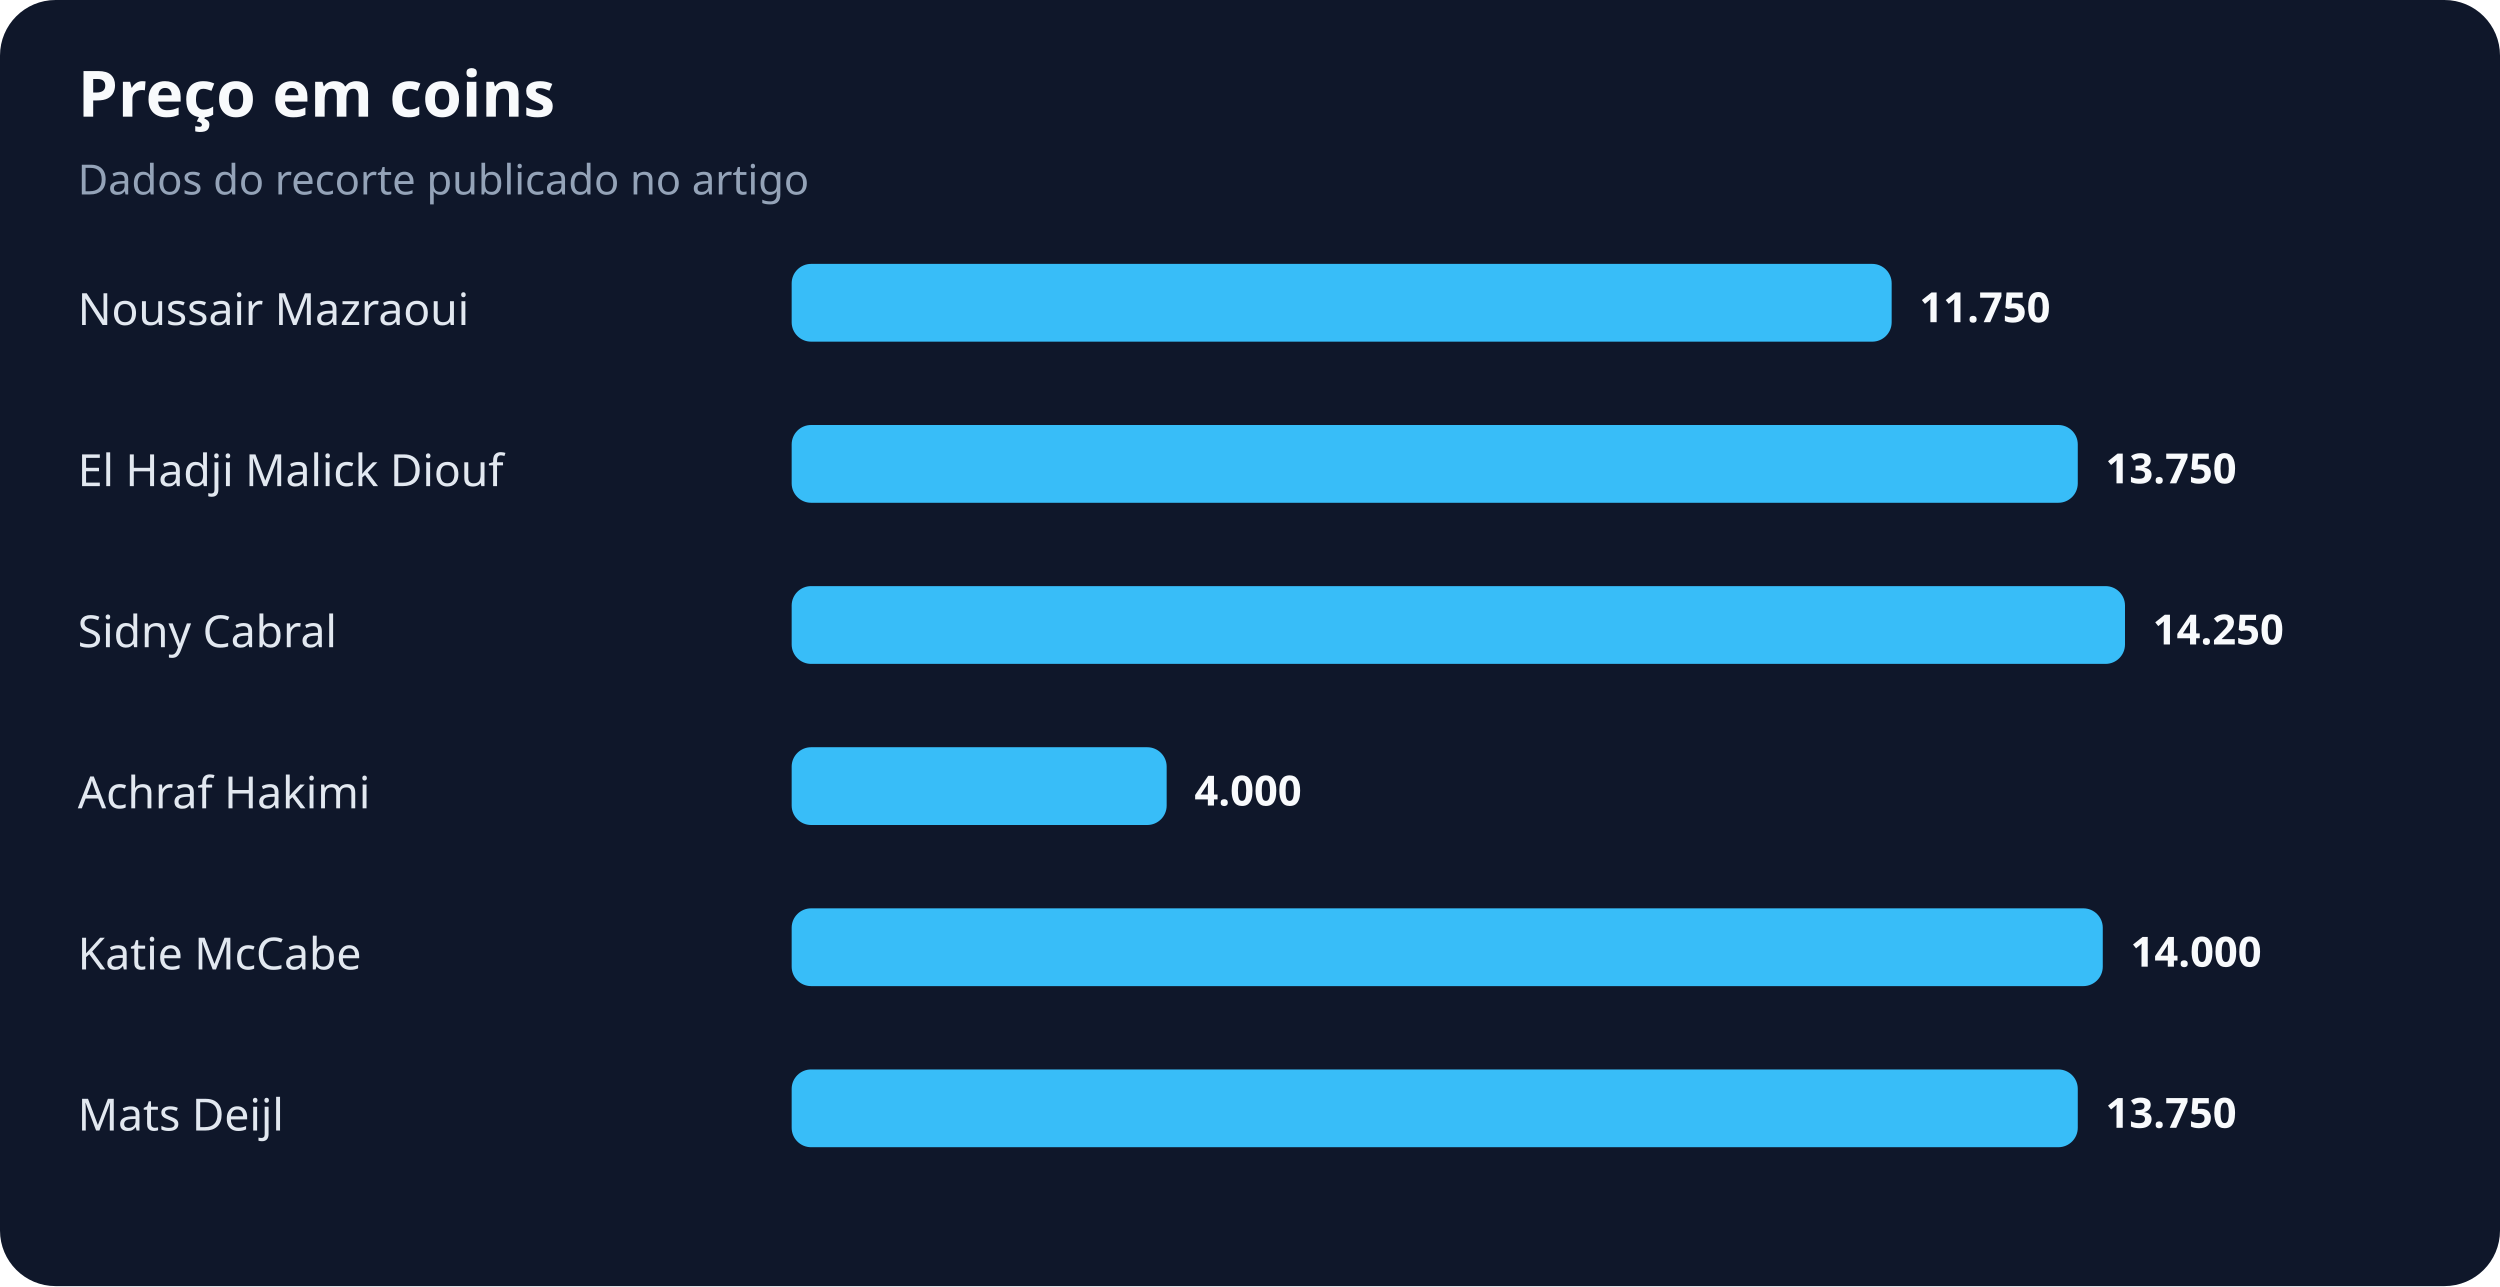
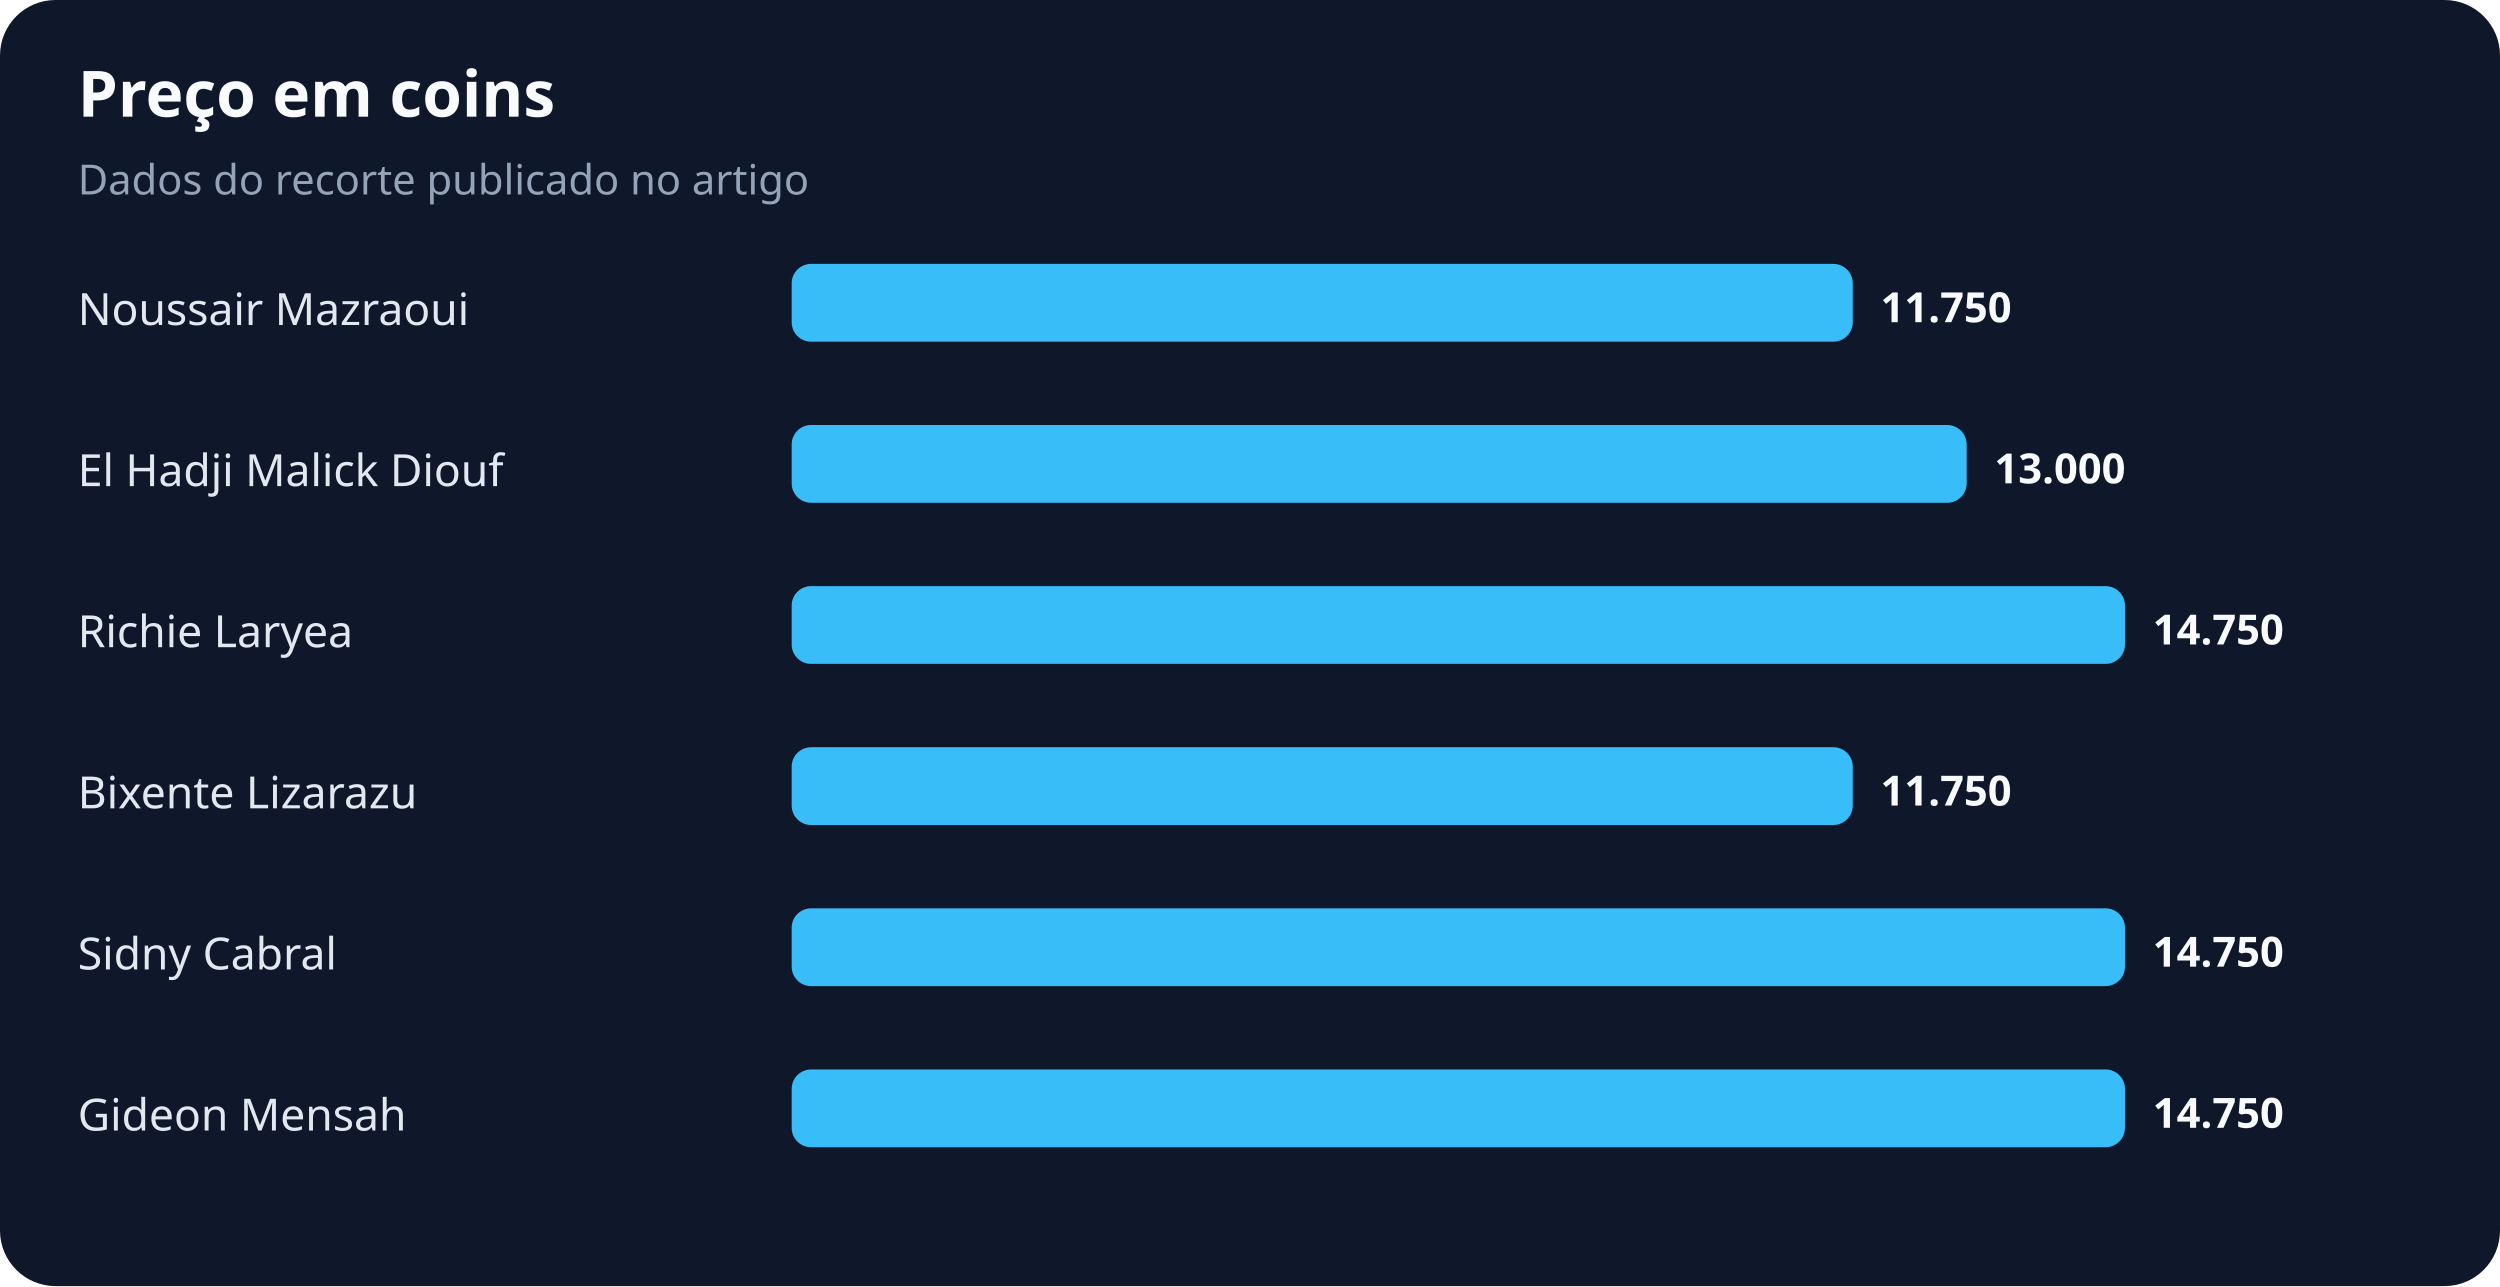
<svg xmlns="http://www.w3.org/2000/svg" width="900" height="463" viewBox="0 0 900 463" role="img" aria-labelledby="title desc">
  <rect width="100%" height="100%" rx="20" fill="#0f172a" />
  <text x="28" y="42" fill="#f8fafc" font-family="system-ui,sans-serif" font-size="23" font-weight="700">Preço em coins</text>
  <text x="28" y="70" fill="#94a3b8" font-family="system-ui,sans-serif" font-size="15">Dados do recorte publicado no artigo</text>
  <text x="28" y="117" fill="#e2e8f0" font-family="system-ui,sans-serif" font-size="16">Noussair Mazraoui</text>
-   <rect x="285" y="95" width="396" height="28" rx="7" fill="#38bdf8" />
-   <text x="691" y="116" fill="#f8fafc" font-family="system-ui,sans-serif" font-size="15" font-weight="700">11.750</text>
+   <rect x="285" y="95" width="382" height="28" rx="7" fill="#38bdf8" />
+   <text x="677" y="116" fill="#f8fafc" font-family="system-ui,sans-serif" font-size="15" font-weight="700">11.750</text>
  <text x="28" y="175" fill="#e2e8f0" font-family="system-ui,sans-serif" font-size="16">El Hadji Malick Diouf</text>
-   <rect x="285" y="153" width="463" height="28" rx="7" fill="#38bdf8" />
-   <text x="758" y="174" fill="#f8fafc" font-family="system-ui,sans-serif" font-size="15" font-weight="700">13.750</text>
-   <text x="28" y="233" fill="#e2e8f0" font-family="system-ui,sans-serif" font-size="16">Sidny Cabral</text>
+   <rect x="285" y="153" width="423" height="28" rx="7" fill="#38bdf8" />
+   <text x="718" y="174" fill="#f8fafc" font-family="system-ui,sans-serif" font-size="15" font-weight="700">13.000</text>
+   <text x="28" y="233" fill="#e2e8f0" font-family="system-ui,sans-serif" font-size="16">Richie Laryea</text>
  <rect x="285" y="211" width="480" height="28" rx="7" fill="#38bdf8" />
-   <text x="775" y="232" fill="#f8fafc" font-family="system-ui,sans-serif" font-size="15" font-weight="700">14.250</text>
-   <text x="28" y="291" fill="#e2e8f0" font-family="system-ui,sans-serif" font-size="16">Achraf Hakimi</text>
-   <rect x="285" y="269" width="135" height="28" rx="7" fill="#38bdf8" />
-   <text x="430" y="290" fill="#f8fafc" font-family="system-ui,sans-serif" font-size="15" font-weight="700">4.000</text>
-   <text x="28" y="349" fill="#e2e8f0" font-family="system-ui,sans-serif" font-size="16">Katie McCabe</text>
-   <rect x="285" y="327" width="472" height="28" rx="7" fill="#38bdf8" />
-   <text x="767" y="348" fill="#f8fafc" font-family="system-ui,sans-serif" font-size="15" font-weight="700">14.000</text>
-   <text x="28" y="407" fill="#e2e8f0" font-family="system-ui,sans-serif" font-size="16">Mats Deijl</text>
-   <rect x="285" y="385" width="463" height="28" rx="7" fill="#38bdf8" />
-   <text x="758" y="406" fill="#f8fafc" font-family="system-ui,sans-serif" font-size="15" font-weight="700">13.750</text>
+   <text x="775" y="232" fill="#f8fafc" font-family="system-ui,sans-serif" font-size="15" font-weight="700">14.750</text>
+   <text x="28" y="291" fill="#e2e8f0" font-family="system-ui,sans-serif" font-size="16">Bixente Lizarazu</text>
+   <rect x="285" y="269" width="382" height="28" rx="7" fill="#38bdf8" />
+   <text x="677" y="290" fill="#f8fafc" font-family="system-ui,sans-serif" font-size="15" font-weight="700">11.750</text>
+   <text x="28" y="349" fill="#e2e8f0" font-family="system-ui,sans-serif" font-size="16">Sidny Cabral</text>
+   <rect x="285" y="327" width="480" height="28" rx="7" fill="#38bdf8" />
+   <text x="775" y="348" fill="#f8fafc" font-family="system-ui,sans-serif" font-size="15" font-weight="700">14.750</text>
+   <text x="28" y="407" fill="#e2e8f0" font-family="system-ui,sans-serif" font-size="16">Gideon Mensah</text>
+   <rect x="285" y="385" width="480" height="28" rx="7" fill="#38bdf8" />
+   <text x="775" y="406" fill="#f8fafc" font-family="system-ui,sans-serif" font-size="15" font-weight="700">14.750</text>
</svg>
